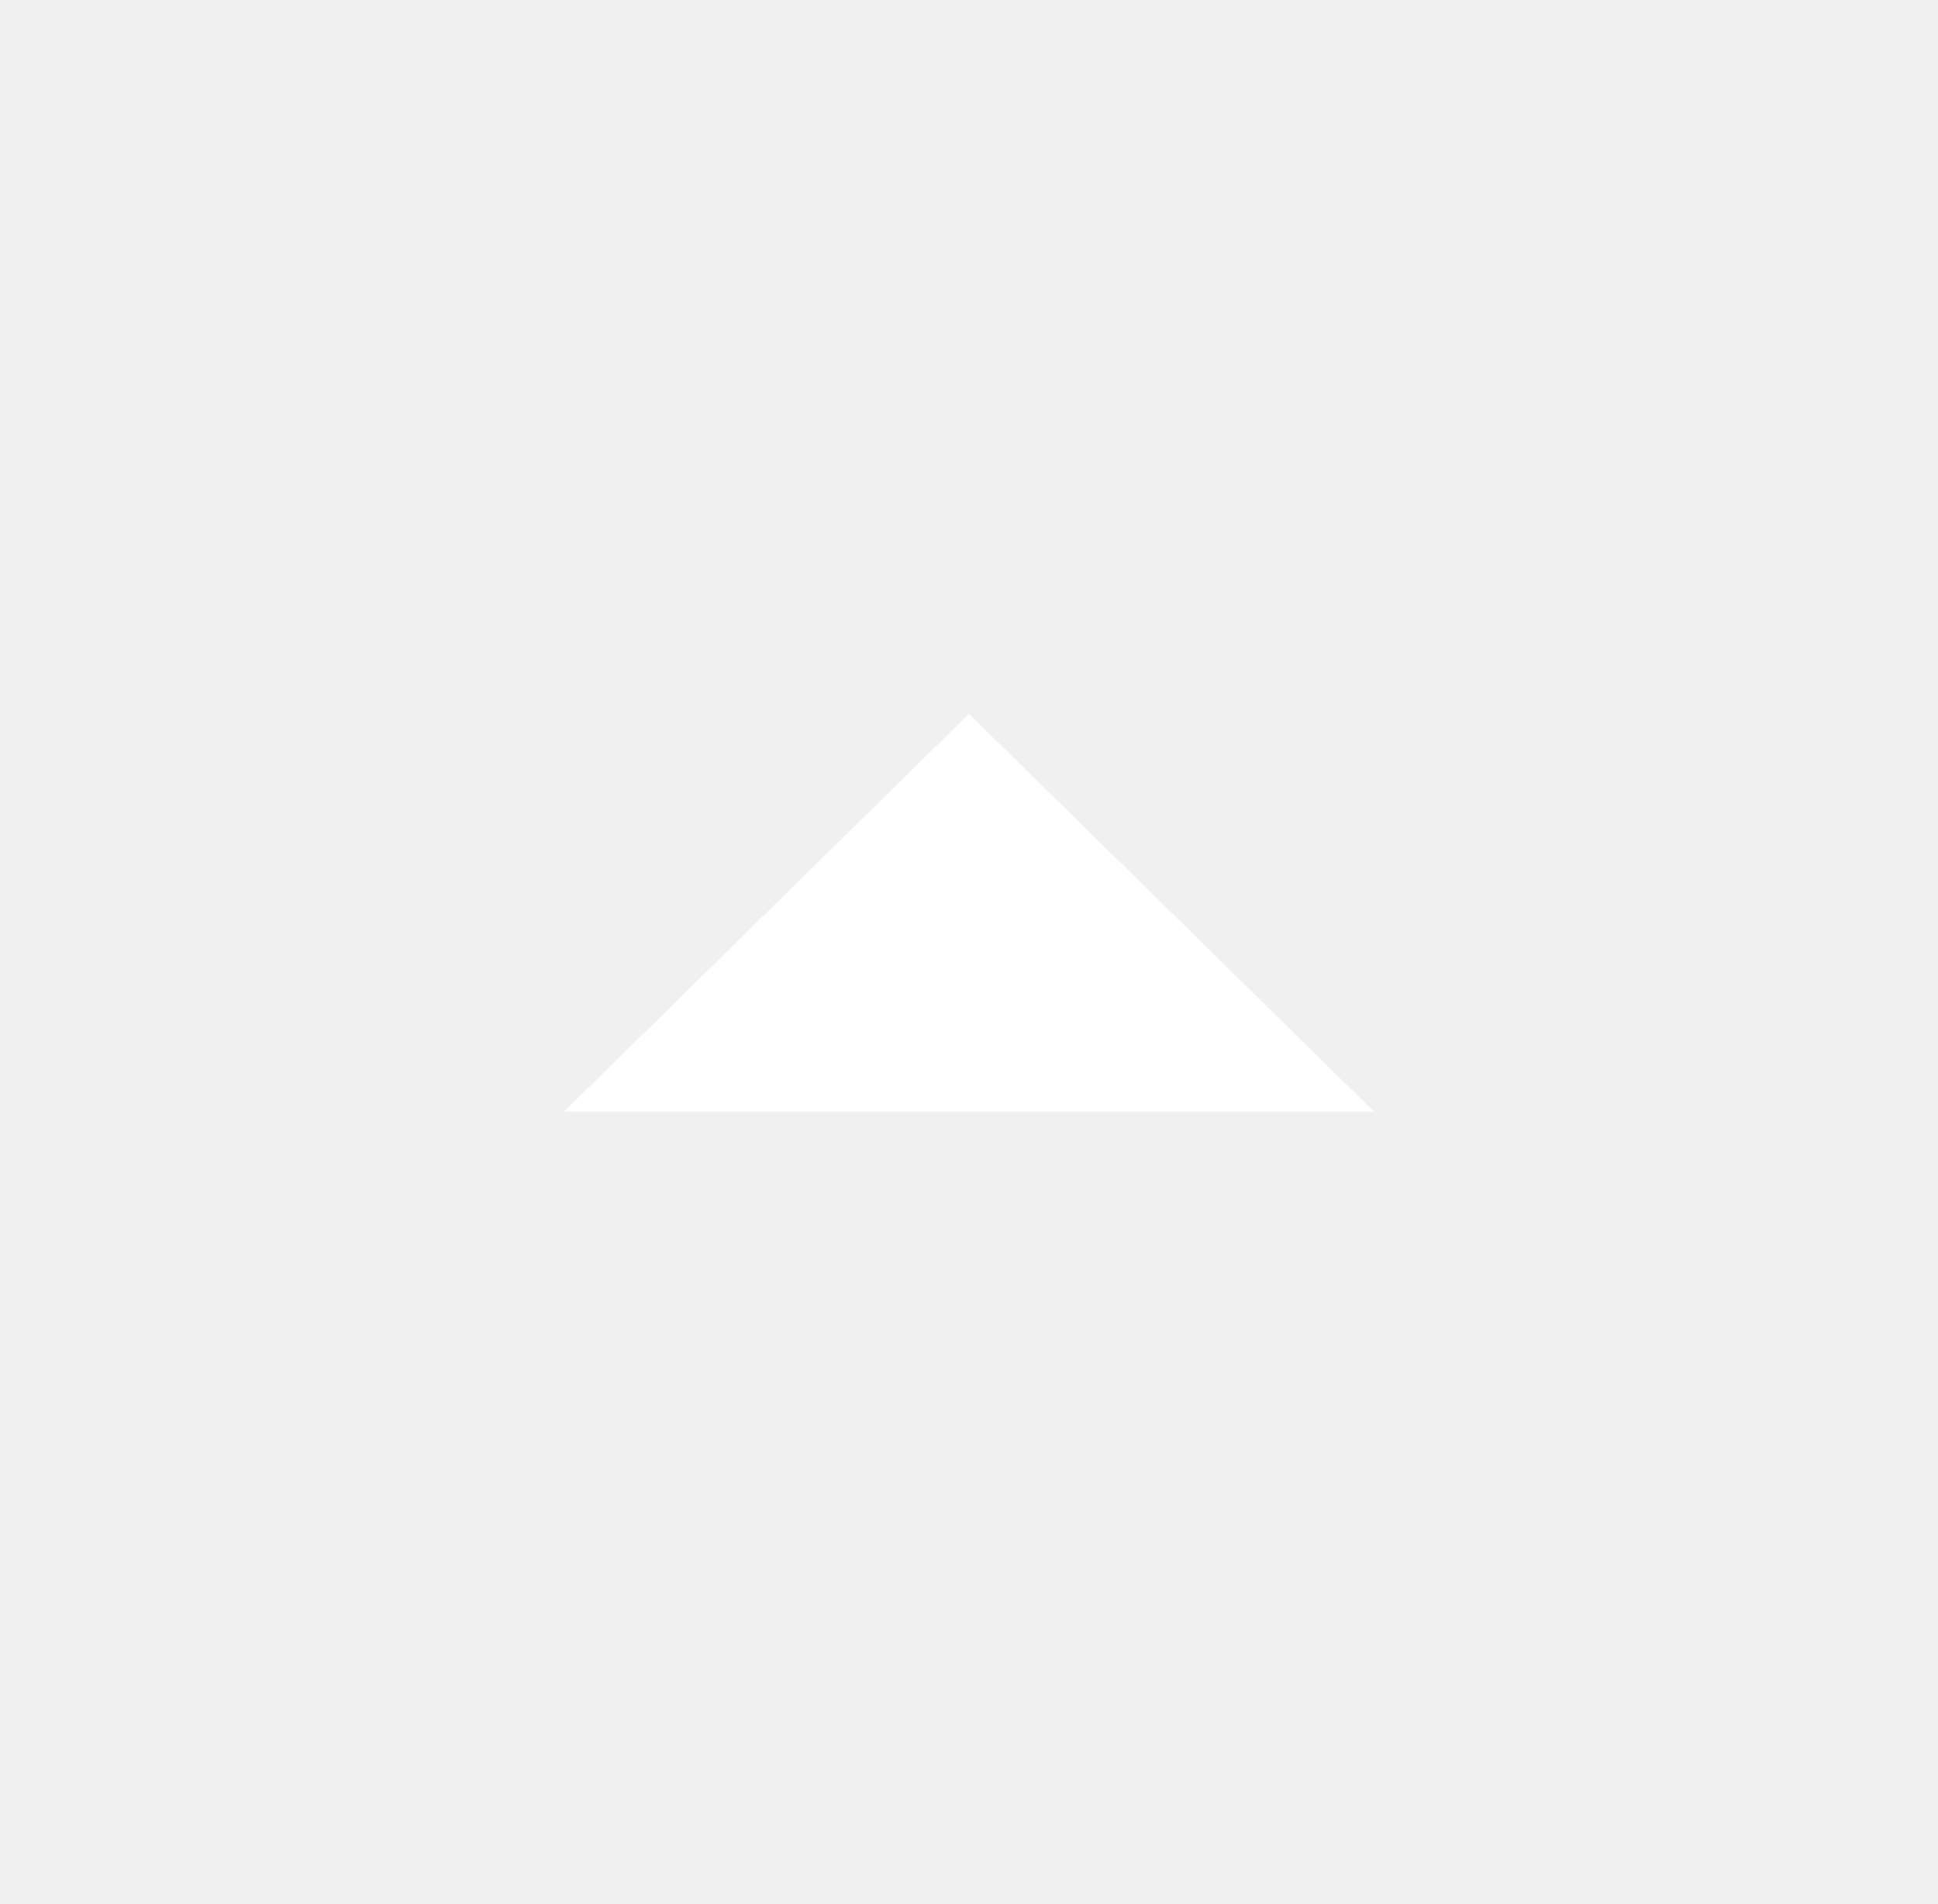
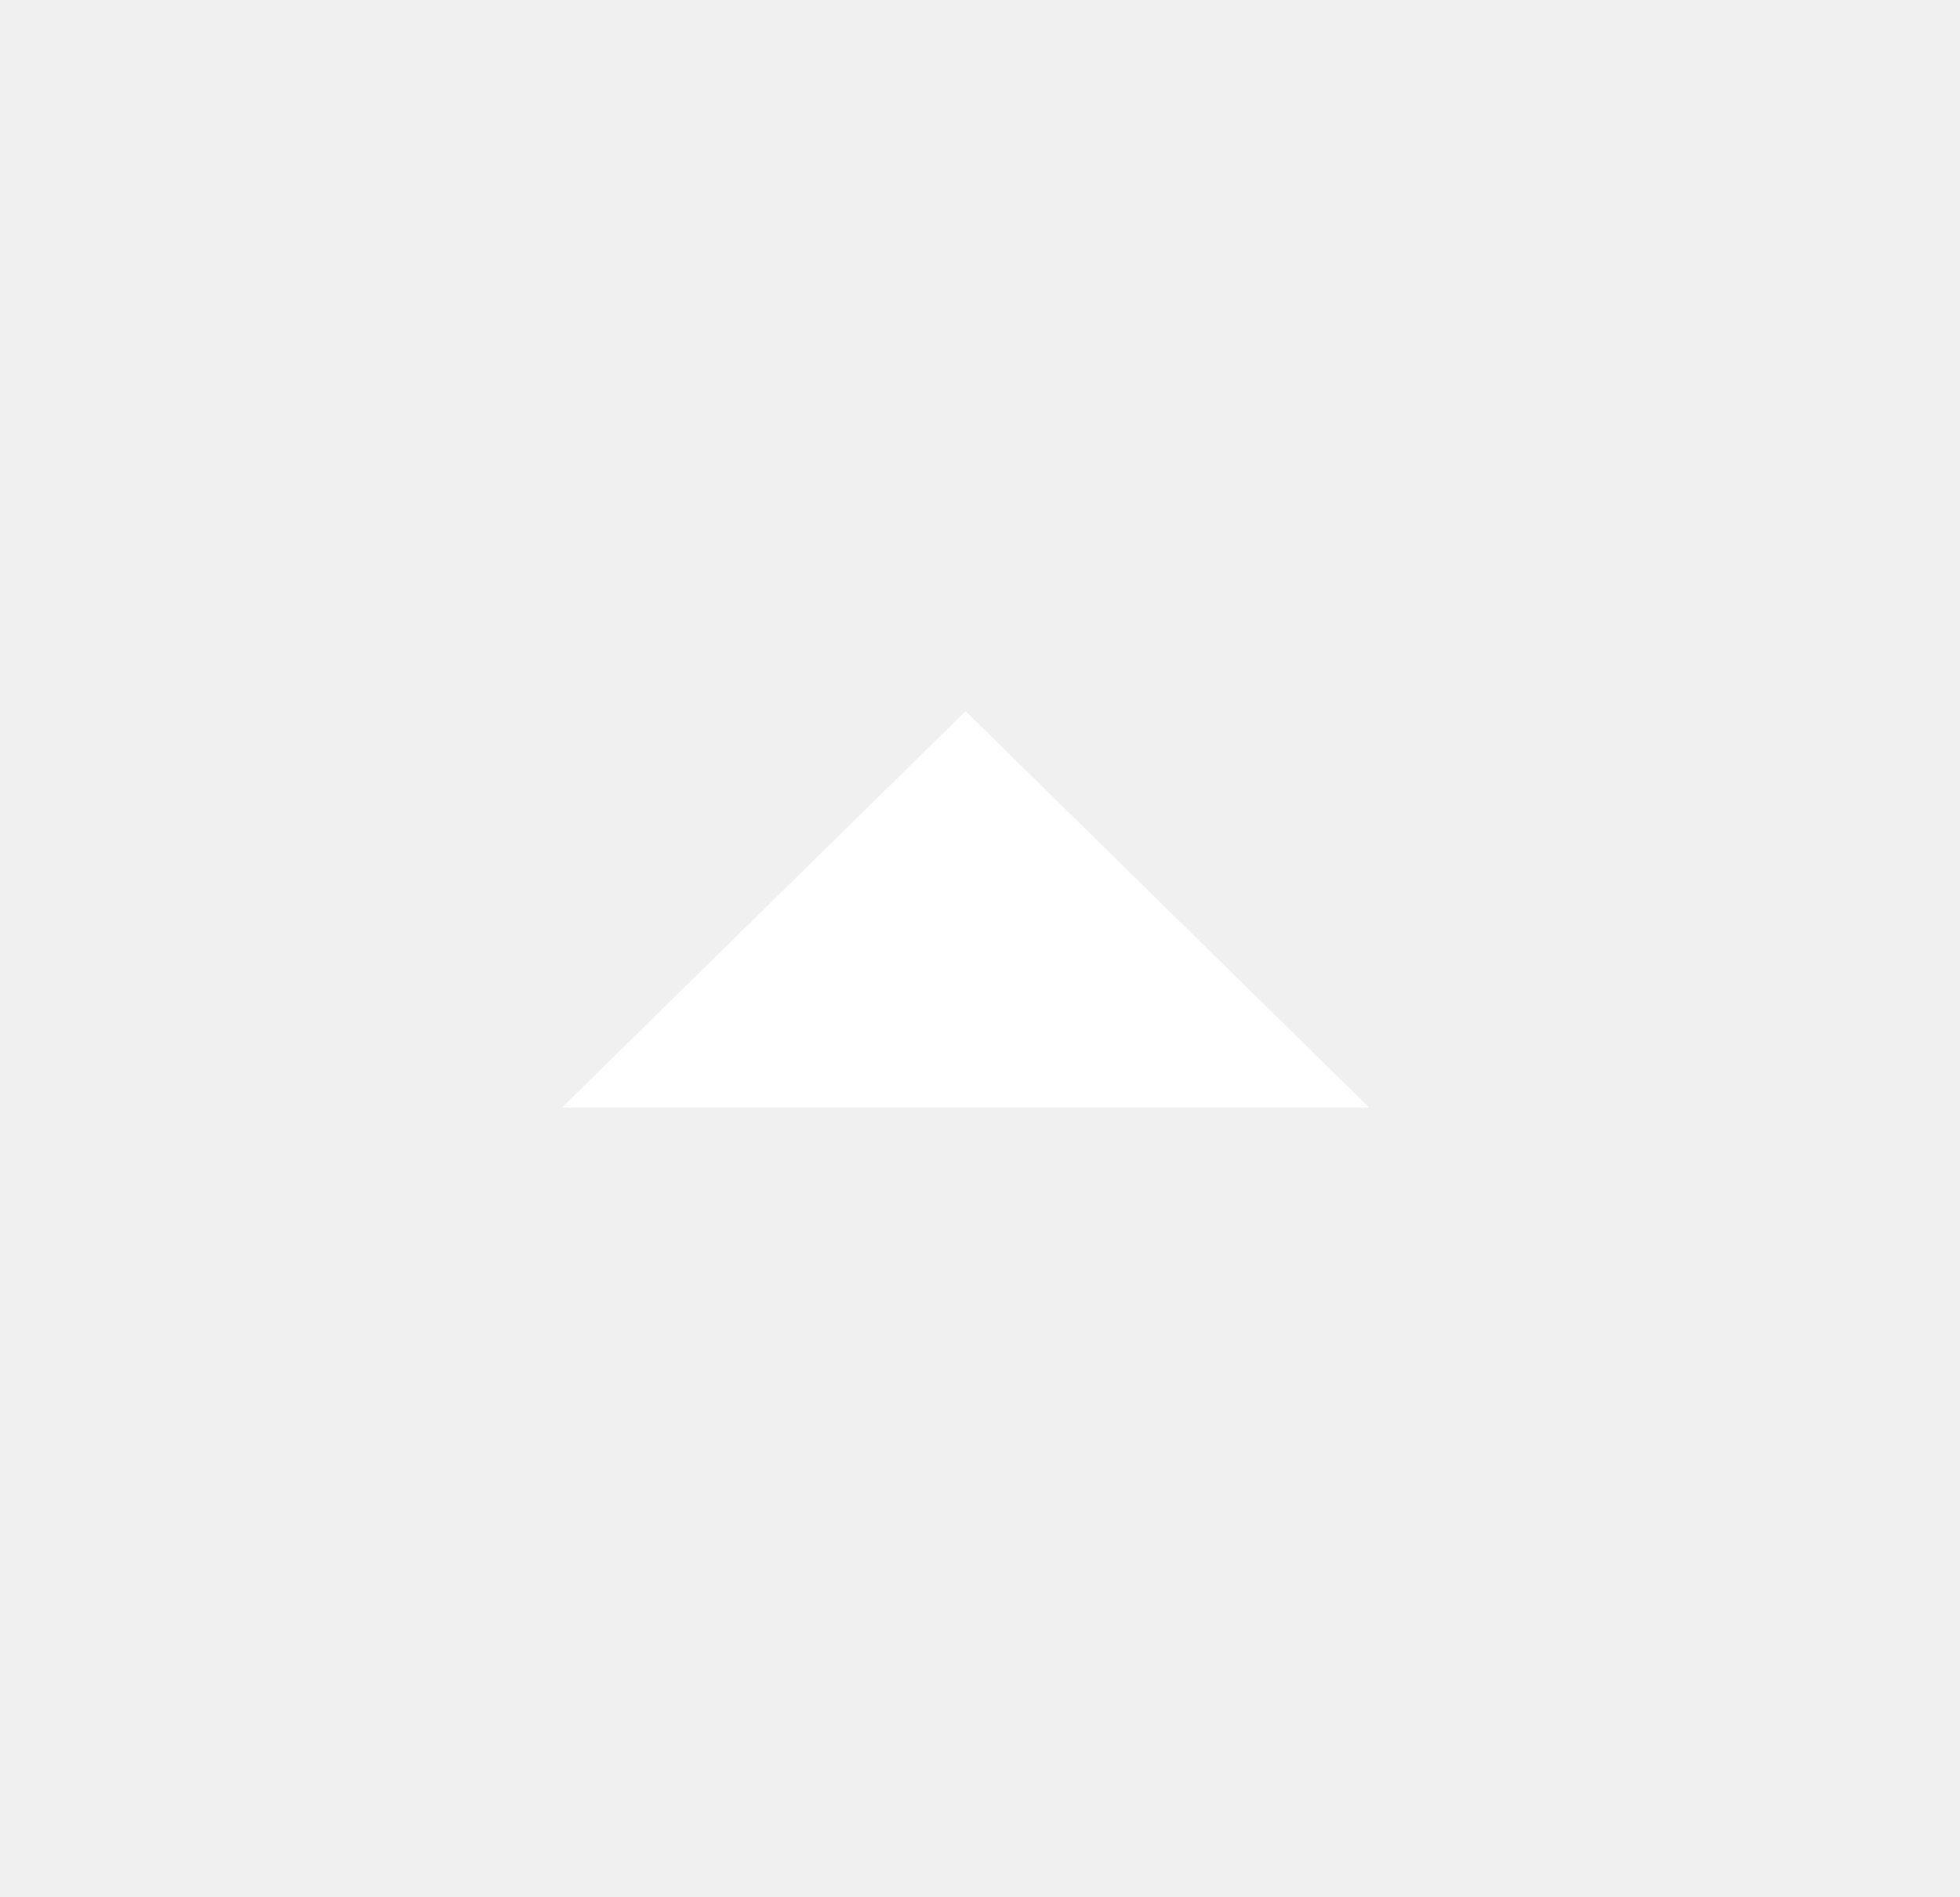
- <svg xmlns="http://www.w3.org/2000/svg" width="56" height="55" viewBox="0 0 56 55" fill="none">
-   <path d="M16.297 32.119L28 20.625L39.703 32.119H16.297Z" fill="white" />
+ <svg xmlns="http://www.w3.org/2000/svg" version="1.1" width="31" height="30" viewBox="0 0 31 30">
+   <path fill="#fff" d="M8.889 17.52l6.383-6.27 6.383 6.27h-12.767z" />
</svg>
